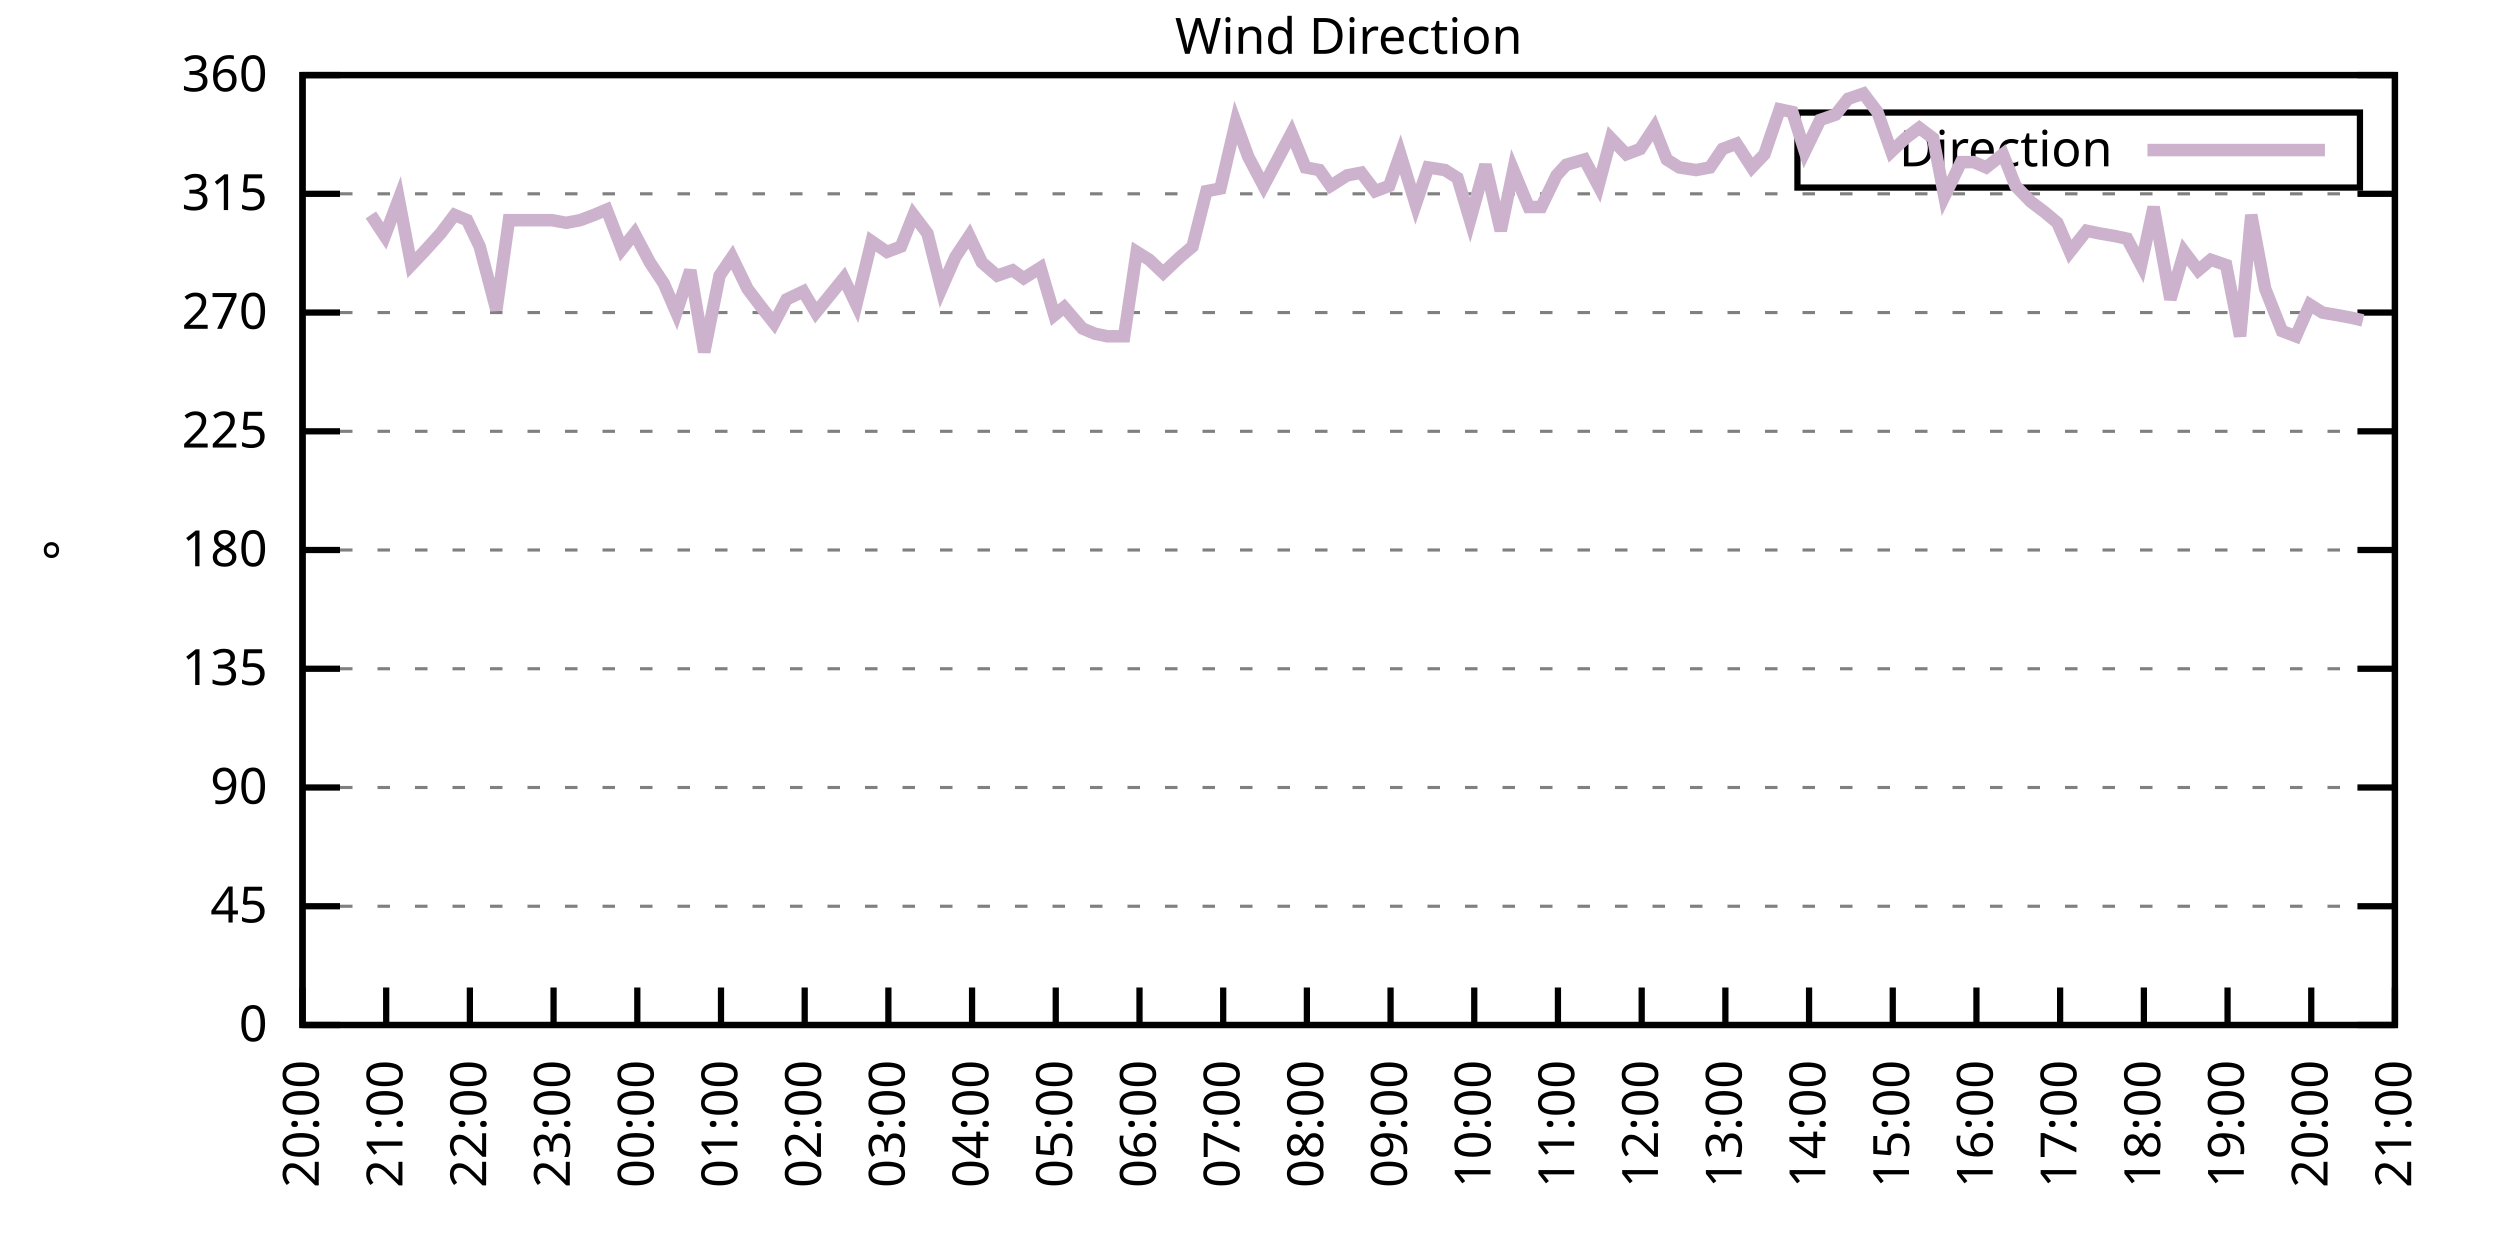
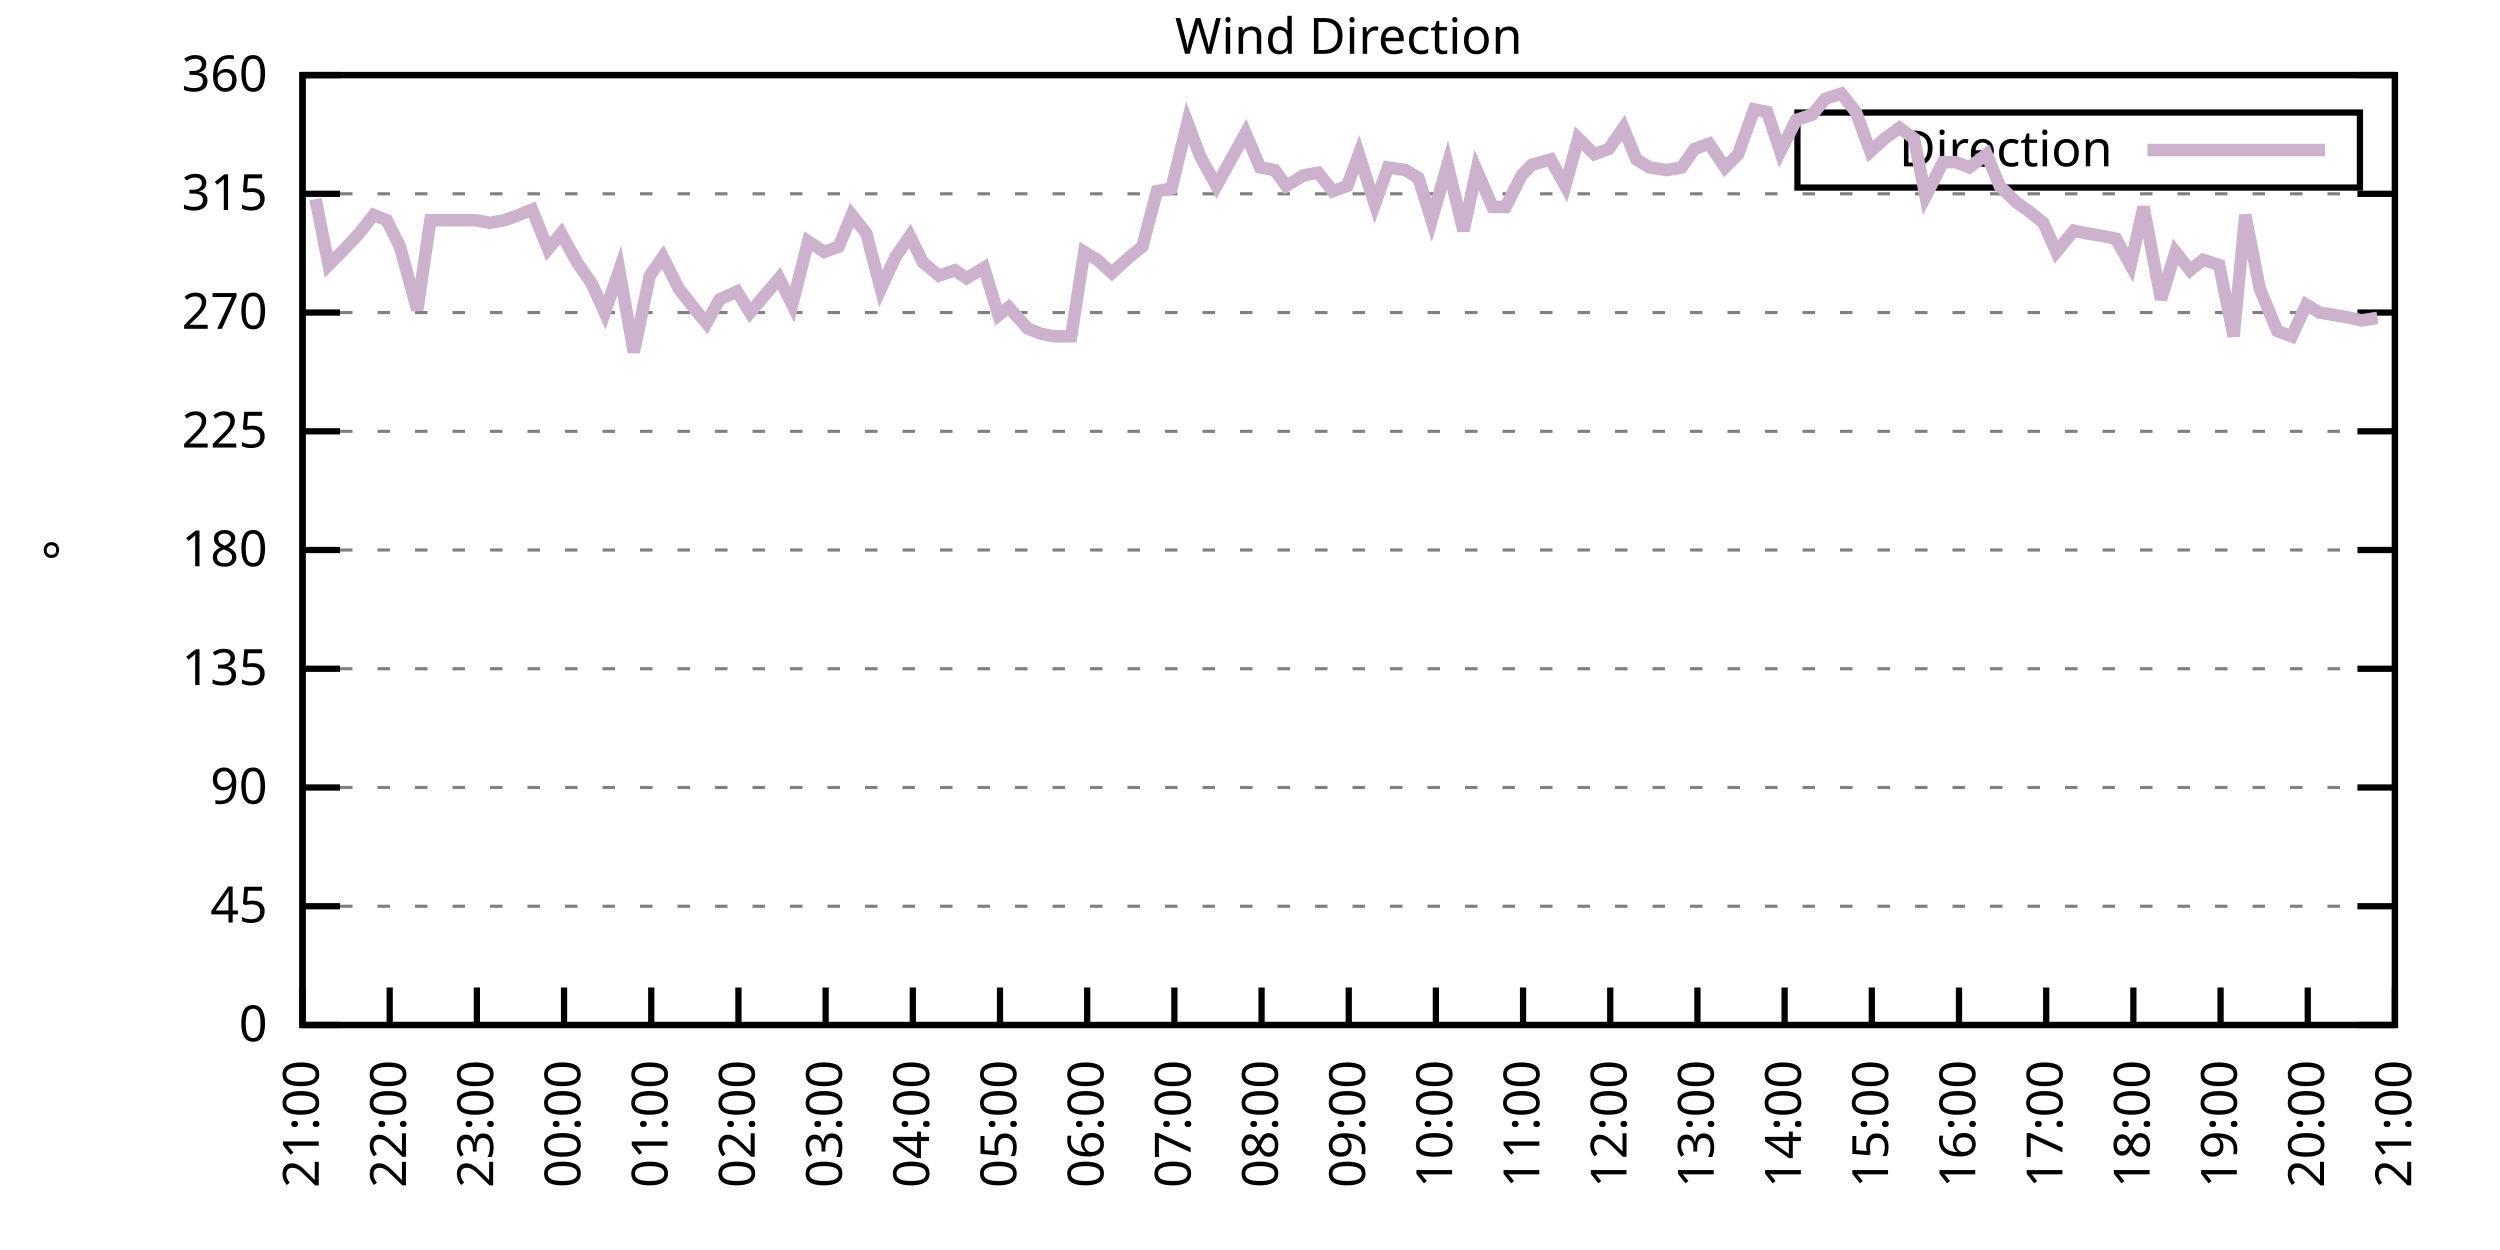
<svg xmlns="http://www.w3.org/2000/svg" xmlns:xlink="http://www.w3.org/1999/xlink" width="400" height="200" viewBox="0 0 400 200">
  <g id="gnuplot_canvas">
    <rect x="0" y="0" width="400" height="200" fill="none" />
    <defs>
      <circle id="gpDot" r="0.5" stroke-width="0.5" stroke="currentColor" />
      <path id="gpPt0" stroke-width="0.333" stroke="currentColor" d="M-1,0 h2 M0,-1 v2" />
      <path id="gpPt1" stroke-width="0.333" stroke="currentColor" d="M-1,-1 L1,1 M1,-1 L-1,1" />
      <path id="gpPt2" stroke-width="0.333" stroke="currentColor" d="M-1,0 L1,0 M0,-1 L0,1 M-1,-1 L1,1 M-1,1 L1,-1" />
      <rect id="gpPt3" stroke-width="0.333" stroke="currentColor" x="-1" y="-1" width="2" height="2" />
      <rect id="gpPt4" stroke-width="0.333" stroke="currentColor" fill="currentColor" x="-1" y="-1" width="2" height="2" />
      <circle id="gpPt5" stroke-width="0.333" stroke="currentColor" cx="0" cy="0" r="1" />
      <use xlink:href="#gpPt5" id="gpPt6" fill="currentColor" stroke="none" />
      <path id="gpPt7" stroke-width="0.333" stroke="currentColor" d="M0,-1.33 L-1.33,0.67 L1.33,0.67 z" />
      <use xlink:href="#gpPt7" id="gpPt8" fill="currentColor" stroke="none" />
      <use xlink:href="#gpPt7" id="gpPt9" stroke="currentColor" transform="rotate(180)" />
      <use xlink:href="#gpPt9" id="gpPt10" fill="currentColor" stroke="none" />
      <use xlink:href="#gpPt3" id="gpPt11" stroke="currentColor" transform="rotate(45)" />
      <use xlink:href="#gpPt11" id="gpPt12" fill="currentColor" stroke="none" />
      <path id="gpPt13" stroke-width="0.333" stroke="currentColor" d="M0,1.330 L1.265,0.411 L0.782,-1.067 L-0.782,-1.076 L-1.265,0.411 z" />
      <use xlink:href="#gpPt13" id="gpPt14" fill="currentColor" stroke="none" />
      <filter id="textbox" filterUnits="objectBoundingBox" x="0" y="0" height="1" width="1">
        <feFlood flood-color="white" flood-opacity="1" result="bgnd" />
        <feComposite in="SourceGraphic" in2="bgnd" operator="atop" />
      </filter>
      <filter id="greybox" filterUnits="objectBoundingBox" x="0" y="0" height="1" width="1">
        <feFlood flood-color="lightgrey" flood-opacity="1" result="grey" />
        <feComposite in="SourceGraphic" in2="grey" operator="atop" />
      </filter>
    </defs>
    <g fill="none" color="white" stroke="currentColor" stroke-width="1.00" stroke-linecap="butt" stroke-linejoin="miter">
</g>
    <g fill="none" color="black" stroke="currentColor" stroke-width="1.00" stroke-linecap="butt" stroke-linejoin="miter">
      <g stroke="none" shape-rendering="crispEdges">
        <polygon fill="rgb(255, 255, 255)" points="48.40,164.00 383.18,164.00 383.18,12.02 48.40,12.02 " />
      </g>
    </g>
    <g fill="none" color="black" stroke="currentColor" stroke-width="1.00" stroke-linecap="butt" stroke-linejoin="miter">
</g>
    <g fill="none" color="black" stroke="black" stroke-width="0.50" stroke-linecap="butt" stroke-linejoin="miter">
</g>
    <g fill="none" color="gray" stroke="currentColor" stroke-width="0.50" stroke-linecap="butt" stroke-linejoin="miter">
      <path stroke="gray" stroke-dasharray="2,4" class="gridline" d="M48.40,164.00 L383.19,164.00  " />
    </g>
    <g fill="none" color="gray" stroke="gray" stroke-width="1.00" stroke-linecap="butt" stroke-linejoin="miter">
</g>
    <g fill="none" color="black" stroke="currentColor" stroke-width="1.00" stroke-linecap="butt" stroke-linejoin="miter">
      <path stroke="black" d="M48.40,164.00 L54.40,164.00 M383.19,164.00 L377.19,164.00  " />
      <g transform="translate(42.80,166.60)" stroke="none" fill="black" font-family="Sans" font-size="8.00" text-anchor="end">
        <text>
          <tspan font-family="Sans"> 0</tspan>
        </text>
      </g>
    </g>
    <g fill="none" color="black" stroke="currentColor" stroke-width="1.00" stroke-linecap="butt" stroke-linejoin="miter">
</g>
    <g fill="none" color="black" stroke="black" stroke-width="0.50" stroke-linecap="butt" stroke-linejoin="miter">
</g>
    <g fill="none" color="gray" stroke="currentColor" stroke-width="0.50" stroke-linecap="butt" stroke-linejoin="miter">
      <path stroke="gray" stroke-dasharray="2,4" class="gridline" d="M48.40,145.00 L383.19,145.00  " />
    </g>
    <g fill="none" color="gray" stroke="gray" stroke-width="1.00" stroke-linecap="butt" stroke-linejoin="miter">
</g>
    <g fill="none" color="black" stroke="currentColor" stroke-width="1.00" stroke-linecap="butt" stroke-linejoin="miter">
      <path stroke="black" d="M48.40,145.00 L54.40,145.00 M383.19,145.00 L377.19,145.00  " />
      <g transform="translate(42.80,147.60)" stroke="none" fill="black" font-family="Sans" font-size="8.00" text-anchor="end">
        <text>
          <tspan font-family="Sans"> 45</tspan>
        </text>
      </g>
    </g>
    <g fill="none" color="black" stroke="currentColor" stroke-width="1.00" stroke-linecap="butt" stroke-linejoin="miter">
</g>
    <g fill="none" color="black" stroke="black" stroke-width="0.50" stroke-linecap="butt" stroke-linejoin="miter">
</g>
    <g fill="none" color="gray" stroke="currentColor" stroke-width="0.50" stroke-linecap="butt" stroke-linejoin="miter">
      <path stroke="gray" stroke-dasharray="2,4" class="gridline" d="M48.40,126.00 L383.19,126.00  " />
    </g>
    <g fill="none" color="gray" stroke="gray" stroke-width="1.00" stroke-linecap="butt" stroke-linejoin="miter">
</g>
    <g fill="none" color="black" stroke="currentColor" stroke-width="1.00" stroke-linecap="butt" stroke-linejoin="miter">
      <path stroke="black" d="M48.40,126.00 L54.40,126.00 M383.19,126.00 L377.19,126.00  " />
      <g transform="translate(42.80,128.60)" stroke="none" fill="black" font-family="Sans" font-size="8.00" text-anchor="end">
        <text>
          <tspan font-family="Sans"> 90</tspan>
        </text>
      </g>
    </g>
    <g fill="none" color="black" stroke="currentColor" stroke-width="1.00" stroke-linecap="butt" stroke-linejoin="miter">
</g>
    <g fill="none" color="black" stroke="black" stroke-width="0.50" stroke-linecap="butt" stroke-linejoin="miter">
</g>
    <g fill="none" color="gray" stroke="currentColor" stroke-width="0.50" stroke-linecap="butt" stroke-linejoin="miter">
      <path stroke="gray" stroke-dasharray="2,4" class="gridline" d="M48.40,107.00 L383.19,107.00  " />
    </g>
    <g fill="none" color="gray" stroke="gray" stroke-width="1.00" stroke-linecap="butt" stroke-linejoin="miter">
</g>
    <g fill="none" color="black" stroke="currentColor" stroke-width="1.00" stroke-linecap="butt" stroke-linejoin="miter">
      <path stroke="black" d="M48.40,107.00 L54.40,107.00 M383.19,107.00 L377.19,107.00  " />
      <g transform="translate(42.80,109.60)" stroke="none" fill="black" font-family="Sans" font-size="8.00" text-anchor="end">
        <text>
          <tspan font-family="Sans"> 135</tspan>
        </text>
      </g>
    </g>
    <g fill="none" color="black" stroke="currentColor" stroke-width="1.00" stroke-linecap="butt" stroke-linejoin="miter">
</g>
    <g fill="none" color="black" stroke="black" stroke-width="0.50" stroke-linecap="butt" stroke-linejoin="miter">
</g>
    <g fill="none" color="gray" stroke="currentColor" stroke-width="0.50" stroke-linecap="butt" stroke-linejoin="miter">
      <path stroke="gray" stroke-dasharray="2,4" class="gridline" d="M48.40,88.00 L383.19,88.00  " />
    </g>
    <g fill="none" color="gray" stroke="gray" stroke-width="1.00" stroke-linecap="butt" stroke-linejoin="miter">
</g>
    <g fill="none" color="black" stroke="currentColor" stroke-width="1.00" stroke-linecap="butt" stroke-linejoin="miter">
      <path stroke="black" d="M48.40,88.00 L54.40,88.00 M383.19,88.00 L377.19,88.00  " />
      <g transform="translate(42.80,90.60)" stroke="none" fill="black" font-family="Sans" font-size="8.00" text-anchor="end">
        <text>
          <tspan font-family="Sans"> 180</tspan>
        </text>
      </g>
    </g>
    <g fill="none" color="black" stroke="currentColor" stroke-width="1.00" stroke-linecap="butt" stroke-linejoin="miter">
</g>
    <g fill="none" color="black" stroke="black" stroke-width="0.50" stroke-linecap="butt" stroke-linejoin="miter">
</g>
    <g fill="none" color="gray" stroke="currentColor" stroke-width="0.50" stroke-linecap="butt" stroke-linejoin="miter">
      <path stroke="gray" stroke-dasharray="2,4" class="gridline" d="M48.40,69.01 L383.19,69.01  " />
    </g>
    <g fill="none" color="gray" stroke="gray" stroke-width="1.00" stroke-linecap="butt" stroke-linejoin="miter">
</g>
    <g fill="none" color="black" stroke="currentColor" stroke-width="1.00" stroke-linecap="butt" stroke-linejoin="miter">
      <path stroke="black" d="M48.40,69.01 L54.40,69.01 M383.19,69.01 L377.19,69.01  " />
      <g transform="translate(42.80,71.61)" stroke="none" fill="black" font-family="Sans" font-size="8.00" text-anchor="end">
        <text>
          <tspan font-family="Sans"> 225</tspan>
        </text>
      </g>
    </g>
    <g fill="none" color="black" stroke="currentColor" stroke-width="1.00" stroke-linecap="butt" stroke-linejoin="miter">
</g>
    <g fill="none" color="black" stroke="black" stroke-width="0.50" stroke-linecap="butt" stroke-linejoin="miter">
</g>
    <g fill="none" color="gray" stroke="currentColor" stroke-width="0.50" stroke-linecap="butt" stroke-linejoin="miter">
      <path stroke="gray" stroke-dasharray="2,4" class="gridline" d="M48.40,50.01 L383.19,50.01  " />
    </g>
    <g fill="none" color="gray" stroke="gray" stroke-width="1.00" stroke-linecap="butt" stroke-linejoin="miter">
</g>
    <g fill="none" color="black" stroke="currentColor" stroke-width="1.00" stroke-linecap="butt" stroke-linejoin="miter">
      <path stroke="black" d="M48.40,50.01 L54.40,50.01 M383.19,50.01 L377.19,50.01  " />
      <g transform="translate(42.80,52.61)" stroke="none" fill="black" font-family="Sans" font-size="8.00" text-anchor="end">
        <text>
          <tspan font-family="Sans"> 270</tspan>
        </text>
      </g>
    </g>
    <g fill="none" color="black" stroke="currentColor" stroke-width="1.00" stroke-linecap="butt" stroke-linejoin="miter">
</g>
    <g fill="none" color="black" stroke="black" stroke-width="0.50" stroke-linecap="butt" stroke-linejoin="miter">
</g>
    <g fill="none" color="gray" stroke="currentColor" stroke-width="0.50" stroke-linecap="butt" stroke-linejoin="miter">
      <path stroke="gray" stroke-dasharray="2,4" class="gridline" d="M48.40,31.01 L383.19,31.01  " />
    </g>
    <g fill="none" color="gray" stroke="gray" stroke-width="1.00" stroke-linecap="butt" stroke-linejoin="miter">
</g>
    <g fill="none" color="black" stroke="currentColor" stroke-width="1.00" stroke-linecap="butt" stroke-linejoin="miter">
      <path stroke="black" d="M48.40,31.01 L54.40,31.01 M383.19,31.01 L377.19,31.01  " />
      <g transform="translate(42.80,33.61)" stroke="none" fill="black" font-family="Sans" font-size="8.00" text-anchor="end">
        <text>
          <tspan font-family="Sans"> 315</tspan>
        </text>
      </g>
    </g>
    <g fill="none" color="black" stroke="currentColor" stroke-width="1.00" stroke-linecap="butt" stroke-linejoin="miter">
</g>
    <g fill="none" color="black" stroke="black" stroke-width="0.50" stroke-linecap="butt" stroke-linejoin="miter">
</g>
    <g fill="none" color="gray" stroke="currentColor" stroke-width="0.50" stroke-linecap="butt" stroke-linejoin="miter">
      <path stroke="gray" stroke-dasharray="2,4" class="gridline" d="M48.40,12.01 L383.19,12.01  " />
    </g>
    <g fill="none" color="gray" stroke="gray" stroke-width="1.00" stroke-linecap="butt" stroke-linejoin="miter">
</g>
    <g fill="none" color="black" stroke="currentColor" stroke-width="1.00" stroke-linecap="butt" stroke-linejoin="miter">
      <path stroke="black" d="M48.40,12.01 L54.40,12.01 M383.19,12.01 L377.19,12.01  " />
      <g transform="translate(42.80,14.61)" stroke="none" fill="black" font-family="Sans" font-size="8.00" text-anchor="end">
        <text>
          <tspan font-family="Sans"> 360</tspan>
        </text>
      </g>
    </g>
    <g fill="none" color="black" stroke="currentColor" stroke-width="1.00" stroke-linecap="butt" stroke-linejoin="miter">
      <path stroke="black" d="M48.40,164.00 L48.40,158.00  " />
      <g transform="translate(51.00,169.60) rotate(270.00)" stroke="none" fill="black" font-family="Sans" font-size="8.00" text-anchor="end">
        <text>
-           <tspan font-family="Sans">20:00</tspan>
-         </text>
-       </g>
-     </g>
-     <g fill="none" color="black" stroke="currentColor" stroke-width="1.00" stroke-linecap="butt" stroke-linejoin="miter">
-       <path stroke="black" d="M61.79,164.00 L61.79,158.00  " />
-       <g transform="translate(64.39,169.60) rotate(270.00)" stroke="none" fill="black" font-family="Sans" font-size="8.00" text-anchor="end">
-         <text>
          <tspan font-family="Sans">21:00</tspan>
        </text>
      </g>
    </g>
    <g fill="none" color="black" stroke="currentColor" stroke-width="1.00" stroke-linecap="butt" stroke-linejoin="miter">
-       <path stroke="black" d="M75.18,164.00 L75.18,158.00  " />
-       <g transform="translate(77.78,169.60) rotate(270.00)" stroke="none" fill="black" font-family="Sans" font-size="8.00" text-anchor="end">
+       <path stroke="black" d="M62.35,164.00 L62.35,158.00  " />
+       <g transform="translate(64.95,169.60) rotate(270.00)" stroke="none" fill="black" font-family="Sans" font-size="8.00" text-anchor="end">
        <text>
          <tspan font-family="Sans">22:00</tspan>
        </text>
      </g>
    </g>
    <g fill="none" color="black" stroke="currentColor" stroke-width="1.00" stroke-linecap="butt" stroke-linejoin="miter">
-       <path stroke="black" d="M88.57,164.00 L88.57,158.00  " />
-       <g transform="translate(91.17,169.60) rotate(270.00)" stroke="none" fill="black" font-family="Sans" font-size="8.00" text-anchor="end">
+       <path stroke="black" d="M76.30,164.00 L76.30,158.00  " />
+       <g transform="translate(78.90,169.60) rotate(270.00)" stroke="none" fill="black" font-family="Sans" font-size="8.00" text-anchor="end">
        <text>
          <tspan font-family="Sans">23:00</tspan>
        </text>
      </g>
    </g>
    <g fill="none" color="black" stroke="currentColor" stroke-width="1.00" stroke-linecap="butt" stroke-linejoin="miter">
-       <path stroke="black" d="M101.97,164.00 L101.97,158.00  " />
-       <g transform="translate(104.57,169.60) rotate(270.00)" stroke="none" fill="black" font-family="Sans" font-size="8.00" text-anchor="end">
+       <path stroke="black" d="M90.25,164.00 L90.25,158.00  " />
+       <g transform="translate(92.85,169.60) rotate(270.00)" stroke="none" fill="black" font-family="Sans" font-size="8.00" text-anchor="end">
        <text>
          <tspan font-family="Sans">00:00</tspan>
        </text>
      </g>
    </g>
    <g fill="none" color="black" stroke="currentColor" stroke-width="1.00" stroke-linecap="butt" stroke-linejoin="miter">
-       <path stroke="black" d="M115.36,164.00 L115.36,158.00  " />
-       <g transform="translate(117.96,169.60) rotate(270.00)" stroke="none" fill="black" font-family="Sans" font-size="8.00" text-anchor="end">
+       <path stroke="black" d="M104.20,164.00 L104.20,158.00  " />
+       <g transform="translate(106.80,169.60) rotate(270.00)" stroke="none" fill="black" font-family="Sans" font-size="8.00" text-anchor="end">
        <text>
          <tspan font-family="Sans">01:00</tspan>
        </text>
      </g>
    </g>
    <g fill="none" color="black" stroke="currentColor" stroke-width="1.00" stroke-linecap="butt" stroke-linejoin="miter">
-       <path stroke="black" d="M128.75,164.00 L128.75,158.00  " />
-       <g transform="translate(131.35,169.60) rotate(270.00)" stroke="none" fill="black" font-family="Sans" font-size="8.00" text-anchor="end">
+       <path stroke="black" d="M118.15,164.00 L118.15,158.00  " />
+       <g transform="translate(120.75,169.60) rotate(270.00)" stroke="none" fill="black" font-family="Sans" font-size="8.00" text-anchor="end">
        <text>
          <tspan font-family="Sans">02:00</tspan>
        </text>
      </g>
    </g>
    <g fill="none" color="black" stroke="currentColor" stroke-width="1.00" stroke-linecap="butt" stroke-linejoin="miter">
-       <path stroke="black" d="M142.14,164.00 L142.14,158.00  " />
-       <g transform="translate(144.74,169.60) rotate(270.00)" stroke="none" fill="black" font-family="Sans" font-size="8.00" text-anchor="end">
+       <path stroke="black" d="M132.10,164.00 L132.10,158.00  " />
+       <g transform="translate(134.70,169.60) rotate(270.00)" stroke="none" fill="black" font-family="Sans" font-size="8.00" text-anchor="end">
        <text>
          <tspan font-family="Sans">03:00</tspan>
        </text>
      </g>
    </g>
    <g fill="none" color="black" stroke="currentColor" stroke-width="1.00" stroke-linecap="butt" stroke-linejoin="miter">
-       <path stroke="black" d="M155.53,164.00 L155.53,158.00  " />
-       <g transform="translate(158.13,169.60) rotate(270.00)" stroke="none" fill="black" font-family="Sans" font-size="8.00" text-anchor="end">
+       <path stroke="black" d="M146.05,164.00 L146.05,158.00  " />
+       <g transform="translate(148.65,169.60) rotate(270.00)" stroke="none" fill="black" font-family="Sans" font-size="8.00" text-anchor="end">
        <text>
          <tspan font-family="Sans">04:00</tspan>
        </text>
      </g>
    </g>
    <g fill="none" color="black" stroke="currentColor" stroke-width="1.00" stroke-linecap="butt" stroke-linejoin="miter">
-       <path stroke="black" d="M168.92,164.00 L168.92,158.00  " />
-       <g transform="translate(171.52,169.60) rotate(270.00)" stroke="none" fill="black" font-family="Sans" font-size="8.00" text-anchor="end">
+       <path stroke="black" d="M160.00,164.00 L160.00,158.00  " />
+       <g transform="translate(162.60,169.60) rotate(270.00)" stroke="none" fill="black" font-family="Sans" font-size="8.00" text-anchor="end">
        <text>
          <tspan font-family="Sans">05:00</tspan>
        </text>
      </g>
    </g>
    <g fill="none" color="black" stroke="currentColor" stroke-width="1.00" stroke-linecap="butt" stroke-linejoin="miter">
-       <path stroke="black" d="M182.32,164.00 L182.32,158.00  " />
-       <g transform="translate(184.92,169.60) rotate(270.00)" stroke="none" fill="black" font-family="Sans" font-size="8.00" text-anchor="end">
+       <path stroke="black" d="M173.95,164.00 L173.95,158.00  " />
+       <g transform="translate(176.55,169.60) rotate(270.00)" stroke="none" fill="black" font-family="Sans" font-size="8.00" text-anchor="end">
        <text>
          <tspan font-family="Sans">06:00</tspan>
        </text>
      </g>
    </g>
    <g fill="none" color="black" stroke="currentColor" stroke-width="1.00" stroke-linecap="butt" stroke-linejoin="miter">
-       <path stroke="black" d="M195.71,164.00 L195.71,158.00  " />
-       <g transform="translate(198.31,169.60) rotate(270.00)" stroke="none" fill="black" font-family="Sans" font-size="8.00" text-anchor="end">
+       <path stroke="black" d="M187.90,164.00 L187.90,158.00  " />
+       <g transform="translate(190.50,169.60) rotate(270.00)" stroke="none" fill="black" font-family="Sans" font-size="8.00" text-anchor="end">
        <text>
          <tspan font-family="Sans">07:00</tspan>
        </text>
      </g>
    </g>
    <g fill="none" color="black" stroke="currentColor" stroke-width="1.00" stroke-linecap="butt" stroke-linejoin="miter">
-       <path stroke="black" d="M209.10,164.00 L209.10,158.00  " />
-       <g transform="translate(211.70,169.60) rotate(270.00)" stroke="none" fill="black" font-family="Sans" font-size="8.00" text-anchor="end">
+       <path stroke="black" d="M201.85,164.00 L201.85,158.00  " />
+       <g transform="translate(204.45,169.60) rotate(270.00)" stroke="none" fill="black" font-family="Sans" font-size="8.00" text-anchor="end">
        <text>
          <tspan font-family="Sans">08:00</tspan>
        </text>
      </g>
    </g>
    <g fill="none" color="black" stroke="currentColor" stroke-width="1.00" stroke-linecap="butt" stroke-linejoin="miter">
-       <path stroke="black" d="M222.49,164.00 L222.49,158.00  " />
-       <g transform="translate(225.09,169.60) rotate(270.00)" stroke="none" fill="black" font-family="Sans" font-size="8.00" text-anchor="end">
+       <path stroke="black" d="M215.80,164.00 L215.80,158.00  " />
+       <g transform="translate(218.40,169.60) rotate(270.00)" stroke="none" fill="black" font-family="Sans" font-size="8.00" text-anchor="end">
        <text>
          <tspan font-family="Sans">09:00</tspan>
        </text>
      </g>
    </g>
    <g fill="none" color="black" stroke="currentColor" stroke-width="1.00" stroke-linecap="butt" stroke-linejoin="miter">
-       <path stroke="black" d="M235.88,164.00 L235.88,158.00  " />
-       <g transform="translate(238.48,169.60) rotate(270.00)" stroke="none" fill="black" font-family="Sans" font-size="8.00" text-anchor="end">
+       <path stroke="black" d="M229.74,164.00 L229.74,158.00  " />
+       <g transform="translate(232.34,169.60) rotate(270.00)" stroke="none" fill="black" font-family="Sans" font-size="8.00" text-anchor="end">
        <text>
          <tspan font-family="Sans">10:00</tspan>
        </text>
      </g>
    </g>
    <g fill="none" color="black" stroke="currentColor" stroke-width="1.00" stroke-linecap="butt" stroke-linejoin="miter">
-       <path stroke="black" d="M249.27,164.00 L249.27,158.00  " />
-       <g transform="translate(251.87,169.60) rotate(270.00)" stroke="none" fill="black" font-family="Sans" font-size="8.00" text-anchor="end">
+       <path stroke="black" d="M243.69,164.00 L243.69,158.00  " />
+       <g transform="translate(246.29,169.60) rotate(270.00)" stroke="none" fill="black" font-family="Sans" font-size="8.00" text-anchor="end">
        <text>
          <tspan font-family="Sans">11:00</tspan>
        </text>
      </g>
    </g>
    <g fill="none" color="black" stroke="currentColor" stroke-width="1.00" stroke-linecap="butt" stroke-linejoin="miter">
-       <path stroke="black" d="M262.67,164.00 L262.67,158.00  " />
-       <g transform="translate(265.27,169.60) rotate(270.00)" stroke="none" fill="black" font-family="Sans" font-size="8.00" text-anchor="end">
+       <path stroke="black" d="M257.64,164.00 L257.64,158.00  " />
+       <g transform="translate(260.24,169.60) rotate(270.00)" stroke="none" fill="black" font-family="Sans" font-size="8.00" text-anchor="end">
        <text>
          <tspan font-family="Sans">12:00</tspan>
        </text>
      </g>
    </g>
    <g fill="none" color="black" stroke="currentColor" stroke-width="1.00" stroke-linecap="butt" stroke-linejoin="miter">
-       <path stroke="black" d="M276.06,164.00 L276.06,158.00  " />
-       <g transform="translate(278.66,169.60) rotate(270.00)" stroke="none" fill="black" font-family="Sans" font-size="8.00" text-anchor="end">
+       <path stroke="black" d="M271.59,164.00 L271.59,158.00  " />
+       <g transform="translate(274.19,169.60) rotate(270.00)" stroke="none" fill="black" font-family="Sans" font-size="8.00" text-anchor="end">
        <text>
          <tspan font-family="Sans">13:00</tspan>
        </text>
      </g>
    </g>
    <g fill="none" color="black" stroke="currentColor" stroke-width="1.00" stroke-linecap="butt" stroke-linejoin="miter">
-       <path stroke="black" d="M289.45,164.00 L289.45,158.00  " />
-       <g transform="translate(292.05,169.60) rotate(270.00)" stroke="none" fill="black" font-family="Sans" font-size="8.00" text-anchor="end">
+       <path stroke="black" d="M285.54,164.00 L285.54,158.00  " />
+       <g transform="translate(288.14,169.60) rotate(270.00)" stroke="none" fill="black" font-family="Sans" font-size="8.00" text-anchor="end">
        <text>
          <tspan font-family="Sans">14:00</tspan>
        </text>
      </g>
    </g>
    <g fill="none" color="black" stroke="currentColor" stroke-width="1.00" stroke-linecap="butt" stroke-linejoin="miter">
-       <path stroke="black" d="M302.84,164.00 L302.84,158.00  " />
-       <g transform="translate(305.44,169.60) rotate(270.00)" stroke="none" fill="black" font-family="Sans" font-size="8.00" text-anchor="end">
+       <path stroke="black" d="M299.49,164.00 L299.49,158.00  " />
+       <g transform="translate(302.09,169.60) rotate(270.00)" stroke="none" fill="black" font-family="Sans" font-size="8.00" text-anchor="end">
        <text>
          <tspan font-family="Sans">15:00</tspan>
        </text>
      </g>
    </g>
    <g fill="none" color="black" stroke="currentColor" stroke-width="1.00" stroke-linecap="butt" stroke-linejoin="miter">
-       <path stroke="black" d="M316.23,164.00 L316.23,158.00  " />
-       <g transform="translate(318.83,169.60) rotate(270.00)" stroke="none" fill="black" font-family="Sans" font-size="8.00" text-anchor="end">
+       <path stroke="black" d="M313.44,164.00 L313.44,158.00  " />
+       <g transform="translate(316.04,169.60) rotate(270.00)" stroke="none" fill="black" font-family="Sans" font-size="8.00" text-anchor="end">
        <text>
          <tspan font-family="Sans">16:00</tspan>
        </text>
      </g>
    </g>
    <g fill="none" color="black" stroke="currentColor" stroke-width="1.00" stroke-linecap="butt" stroke-linejoin="miter">
-       <path stroke="black" d="M329.62,164.00 L329.62,158.00  " />
-       <g transform="translate(332.22,169.60) rotate(270.00)" stroke="none" fill="black" font-family="Sans" font-size="8.00" text-anchor="end">
+       <path stroke="black" d="M327.39,164.00 L327.39,158.00  " />
+       <g transform="translate(329.99,169.60) rotate(270.00)" stroke="none" fill="black" font-family="Sans" font-size="8.00" text-anchor="end">
        <text>
          <tspan font-family="Sans">17:00</tspan>
        </text>
      </g>
    </g>
    <g fill="none" color="black" stroke="currentColor" stroke-width="1.00" stroke-linecap="butt" stroke-linejoin="miter">
-       <path stroke="black" d="M343.02,164.00 L343.02,158.00  " />
-       <g transform="translate(345.62,169.60) rotate(270.00)" stroke="none" fill="black" font-family="Sans" font-size="8.00" text-anchor="end">
+       <path stroke="black" d="M341.34,164.00 L341.34,158.00  " />
+       <g transform="translate(343.94,169.60) rotate(270.00)" stroke="none" fill="black" font-family="Sans" font-size="8.00" text-anchor="end">
        <text>
          <tspan font-family="Sans">18:00</tspan>
        </text>
      </g>
    </g>
    <g fill="none" color="black" stroke="currentColor" stroke-width="1.00" stroke-linecap="butt" stroke-linejoin="miter">
-       <path stroke="black" d="M356.41,164.00 L356.41,158.00  " />
-       <g transform="translate(359.01,169.60) rotate(270.00)" stroke="none" fill="black" font-family="Sans" font-size="8.00" text-anchor="end">
+       <path stroke="black" d="M355.29,164.00 L355.29,158.00  " />
+       <g transform="translate(357.89,169.60) rotate(270.00)" stroke="none" fill="black" font-family="Sans" font-size="8.00" text-anchor="end">
        <text>
          <tspan font-family="Sans">19:00</tspan>
        </text>
      </g>
    </g>
    <g fill="none" color="black" stroke="currentColor" stroke-width="1.00" stroke-linecap="butt" stroke-linejoin="miter">
-       <path stroke="black" d="M369.80,164.00 L369.80,158.00  " />
-       <g transform="translate(372.40,169.60) rotate(270.00)" stroke="none" fill="black" font-family="Sans" font-size="8.00" text-anchor="end">
+       <path stroke="black" d="M369.24,164.00 L369.24,158.00  " />
+       <g transform="translate(371.84,169.60) rotate(270.00)" stroke="none" fill="black" font-family="Sans" font-size="8.00" text-anchor="end">
        <text>
          <tspan font-family="Sans">20:00</tspan>
        </text>
      </g>
    </g>
    <g fill="none" color="black" stroke="currentColor" stroke-width="1.00" stroke-linecap="butt" stroke-linejoin="miter">
      <path stroke="black" d="M383.19,164.00 L383.19,158.00  " />
      <g transform="translate(385.79,169.60) rotate(270.00)" stroke="none" fill="black" font-family="Sans" font-size="8.00" text-anchor="end">
        <text>
          <tspan font-family="Sans">21:00</tspan>
        </text>
      </g>
    </g>
    <g fill="none" color="black" stroke="currentColor" stroke-width="1.00" stroke-linecap="butt" stroke-linejoin="miter">
</g>
    <g fill="none" color="black" stroke="currentColor" stroke-width="1.00" stroke-linecap="butt" stroke-linejoin="miter">
      <path stroke="black" d="M48.40,12.01 L48.40,164.00 L383.19,164.00 L383.19,12.01 L48.40,12.01 Z  " />
    </g>
    <g fill="none" color="black" stroke="currentColor" stroke-width="1.00" stroke-linecap="butt" stroke-linejoin="miter">
</g>
    <g fill="none" color="black" stroke="currentColor" stroke-width="1.00" stroke-linecap="butt" stroke-linejoin="miter">
      <path stroke="black" d="M287.59,30.01 L287.59,18.01 L377.59,18.01 L377.59,30.01 L287.59,30.01 Z  " />
    </g>
    <g id="Wind_direction_plot_1">
      <g fill="none" color="white" stroke="black" stroke-width="2.00" stroke-linecap="butt" stroke-linejoin="miter">
</g>
      <g fill="none" color="black" stroke="currentColor" stroke-width="2.00" stroke-linecap="butt" stroke-linejoin="miter">
        <g transform="translate(337.99,26.61)" stroke="none" fill="black" font-family="Sans" font-size="8.00" text-anchor="end">
          <text>
            <tspan font-family="Sans">Direction</tspan>
          </text>
        </g>
      </g>
      <g fill="none" color="black" stroke="currentColor" stroke-width="2.00" stroke-linecap="butt" stroke-linejoin="miter">
-         <path stroke="rgb(204, 178, 204)" d="M343.59,24.01 L371.99,24.01 M59.34,34.39 L61.57,37.76 L63.80,31.85 L65.81,42.41 L67.82,40.30 L70.50,37.34   L72.73,34.39 L74.74,35.23 L76.75,39.45 L79.42,49.59 L81.43,35.23 L83.89,35.23 L86.12,35.23 L88.35,35.23   L90.58,35.65 L92.82,35.23 L95.05,34.39 L97.06,33.54 L99.51,39.87 L101.52,37.34 L103.98,41.99 L106.21,45.36   L108.22,50.01 L110.45,43.25 L112.68,56.34 L115.13,44.10 L117.14,41.14 L119.60,46.21 L121.83,49.16 L123.84,51.70   L125.85,47.90 L128.53,46.63 L130.54,50.01 L135.00,44.52 L137.01,48.74 L139.46,38.61 L141.92,40.30 L144.15,39.45   L146.16,34.39 L148.39,37.34 L150.62,46.21 L152.85,41.14 L155.09,37.76 L157.10,41.99 L159.55,44.10 L162.01,43.25   L163.79,44.52 L166.47,42.83 L168.70,50.43 L170.26,49.16 L173.17,52.54 L175.17,53.39 L177.18,53.81 L179.86,53.81   L181.87,40.30 L183.88,41.56 L186.11,43.67 L188.79,41.14 L190.80,39.45 L193.03,30.59 L195.26,30.16 L197.72,19.61   L199.73,25.10 L202.18,29.74 L204.19,25.94 L206.64,21.30 L208.88,26.79 L211.11,27.21 L212.89,29.74 L215.57,28.05   L217.80,27.63 L220.04,30.59 L222.27,29.74 L224.05,24.68 L226.51,32.70 L228.52,26.79 L231.20,27.21 L233.20,28.48   L235.21,35.23 L237.67,26.36 L240.12,36.92 L242.13,27.21 L244.59,33.12 L246.60,33.12 L249.05,28.05 L250.61,26.36   L253.51,25.52 L255.75,29.74 L257.76,22.14 L260.21,24.68 L262.44,23.83 L264.67,20.45 L266.68,25.52 L268.69,26.79   L271.37,27.21 L273.60,26.79 L275.61,23.83 L277.84,22.99 L280.30,26.79 L282.31,24.68 L284.76,17.50 L286.77,17.92   L288.78,24.25 L291.23,19.19 L293.69,18.34 L295.70,15.81 L298.15,14.97 L300.39,17.92 L302.62,24.25 L304.85,22.14   L307.08,20.45 L309.31,22.14 L311.10,31.43 L313.78,25.94 L315.79,25.94 L317.79,26.79 L320.47,24.68 L322.48,29.74   L324.94,32.28 L327.17,33.96 L329.18,35.65 L331.19,40.30 L333.86,36.92 L335.87,37.34 L338.33,37.76 L340.34,38.19   L342.57,42.41 L344.58,33.12 L347.26,47.90 L349.49,40.30 L351.72,43.25 L353.73,41.56 L356.18,42.41 L358.42,53.81   L360.20,34.39 L362.43,46.21 L365.11,52.96 L367.34,53.81 L369.58,48.74 L371.58,50.01 L374.04,50.43 L376.27,50.85   L378.06,51.27  " />
+         <path stroke="rgb(204, 178, 204)" d="M343.59,24.01 L371.99,24.01 M50.49,31.85 L52.58,42.41 L54.68,40.30 L57.47,37.34 L59.79,34.39 L61.88,35.23   L63.98,39.45 L66.77,49.59 L68.86,35.23 L71.42,35.23 L73.74,35.23 L76.07,35.23 L78.39,35.65 L80.72,35.23   L83.04,34.39 L85.13,33.54 L87.69,39.87 L89.78,37.34 L92.34,41.99 L94.67,45.36 L96.76,50.01 L99.08,43.25   L101.41,56.34 L103.97,44.10 L106.06,41.14 L108.62,46.21 L110.94,49.16 L113.03,51.70 L115.13,47.90 L117.92,46.63   L120.01,50.01 L124.66,44.52 L126.75,48.74 L129.31,38.61 L131.87,40.30 L134.19,39.45 L136.28,34.39 L138.61,37.34   L140.93,46.21 L143.26,41.14 L145.58,37.76 L147.67,41.99 L150.23,44.10 L152.79,43.25 L154.65,44.52 L157.44,42.83   L159.76,50.43 L161.39,49.16 L164.41,52.54 L166.51,53.39 L168.60,53.81 L171.39,53.81 L173.48,40.30 L175.57,41.56   L177.90,43.67 L180.69,41.14 L182.78,39.45 L185.11,30.59 L187.43,30.16 L189.99,19.61 L192.08,25.10 L194.64,29.74   L196.73,25.94 L199.29,21.30 L201.61,26.79 L203.94,27.21 L205.80,29.74 L208.59,28.05 L210.91,27.63 L213.24,30.59   L215.56,29.74 L217.42,24.68 L219.98,32.70 L222.07,26.79 L224.86,27.21 L226.95,28.48 L229.05,35.23 L231.60,26.36   L234.16,36.92 L236.25,27.21 L238.81,33.12 L240.90,33.12 L243.46,28.05 L245.09,26.36 L248.11,25.52 L250.44,29.74   L252.53,22.14 L255.09,24.68 L257.41,23.83 L259.74,20.45 L261.83,25.52 L263.92,26.79 L266.71,27.21 L269.04,26.79   L271.13,23.83 L273.45,22.99 L276.01,26.79 L278.10,24.68 L280.66,17.50 L282.75,17.92 L284.85,24.25 L287.40,19.19   L289.96,18.34 L292.05,15.81 L294.61,14.97 L296.94,17.92 L299.26,24.25 L301.58,22.14 L303.91,20.45 L306.23,22.14   L308.09,31.43 L310.88,25.94 L312.98,25.94 L315.07,26.79 L317.86,24.68 L319.95,29.74 L322.51,32.28 L324.83,33.96   L326.93,35.65 L329.02,40.30 L331.81,36.92 L333.90,37.34 L336.46,37.76 L338.55,38.19 L340.88,42.41 L342.97,33.12   L345.76,47.90 L348.08,40.30 L350.41,43.25 L352.50,41.56 L355.06,42.41 L357.38,53.81 L359.24,34.39 L361.57,46.21   L364.36,52.96 L366.68,53.81 L369.01,48.74 L371.10,50.01 L373.66,50.43 L375.98,50.85 L377.84,51.27 L380.40,50.85    " />
      </g>
    </g>
    <g fill="none" color="black" stroke="currentColor" stroke-width="2.00" stroke-linecap="butt" stroke-linejoin="miter">
</g>
    <g fill="none" color="black" stroke="black" stroke-width="1.00" stroke-linecap="butt" stroke-linejoin="miter">
</g>
    <g fill="none" color="black" stroke="currentColor" stroke-width="1.00" stroke-linecap="butt" stroke-linejoin="miter">
      <path stroke="black" d="M48.40,12.01 L48.40,164.00 L383.19,164.00 L383.19,12.01 L48.40,12.01 Z  " />
      <g transform="translate(12.80,88.01) rotate(270.00)" stroke="none" fill="black" font-family="Sans" font-size="8.00" text-anchor="middle">
        <text>
          <tspan font-family="Sans">°</tspan>
        </text>
      </g>
    </g>
    <g fill="none" color="black" stroke="currentColor" stroke-width="1.00" stroke-linecap="butt" stroke-linejoin="miter">
</g>
    <g fill="none" color="black" stroke="currentColor" stroke-width="1.00" stroke-linecap="butt" stroke-linejoin="miter">
      <g transform="translate(215.79,8.61)" stroke="none" fill="black" font-family="Sans" font-size="8.00" text-anchor="middle">
        <text>
          <tspan font-family="Sans">Wind Direction</tspan>
        </text>
      </g>
    </g>
    <g fill="none" color="black" stroke="currentColor" stroke-width="1.00" stroke-linecap="butt" stroke-linejoin="miter">
</g>
  </g>
</svg>
